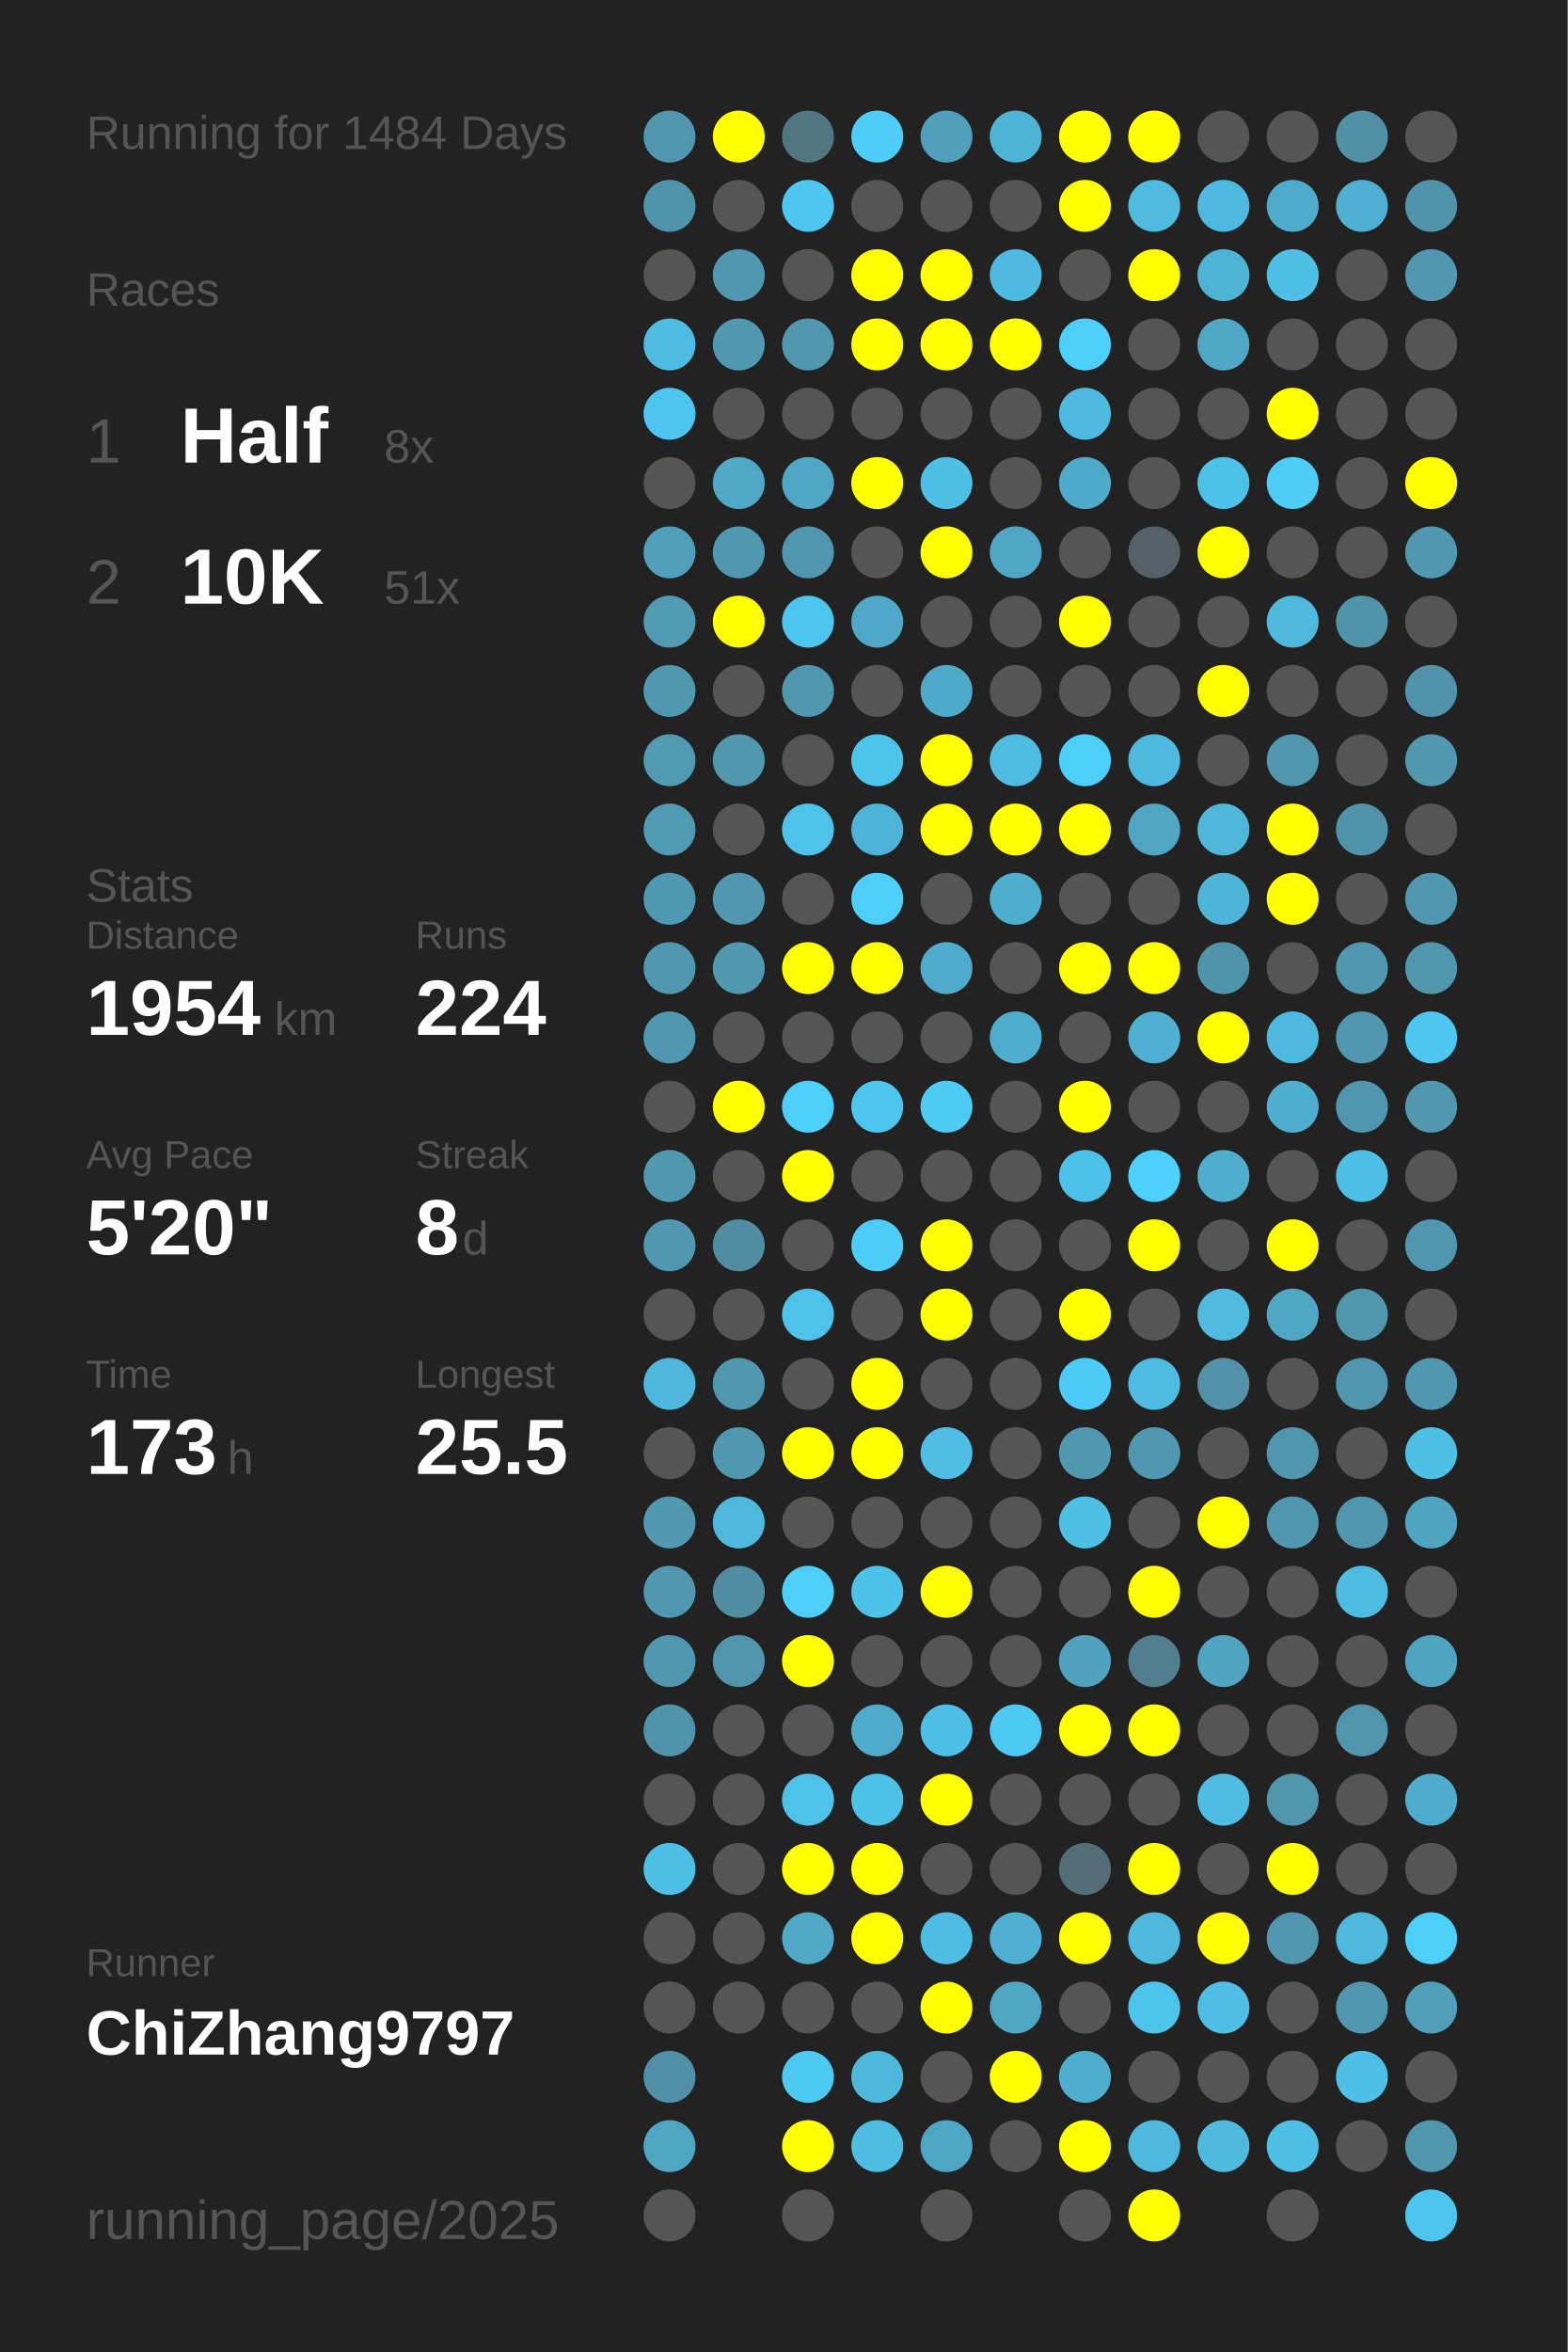
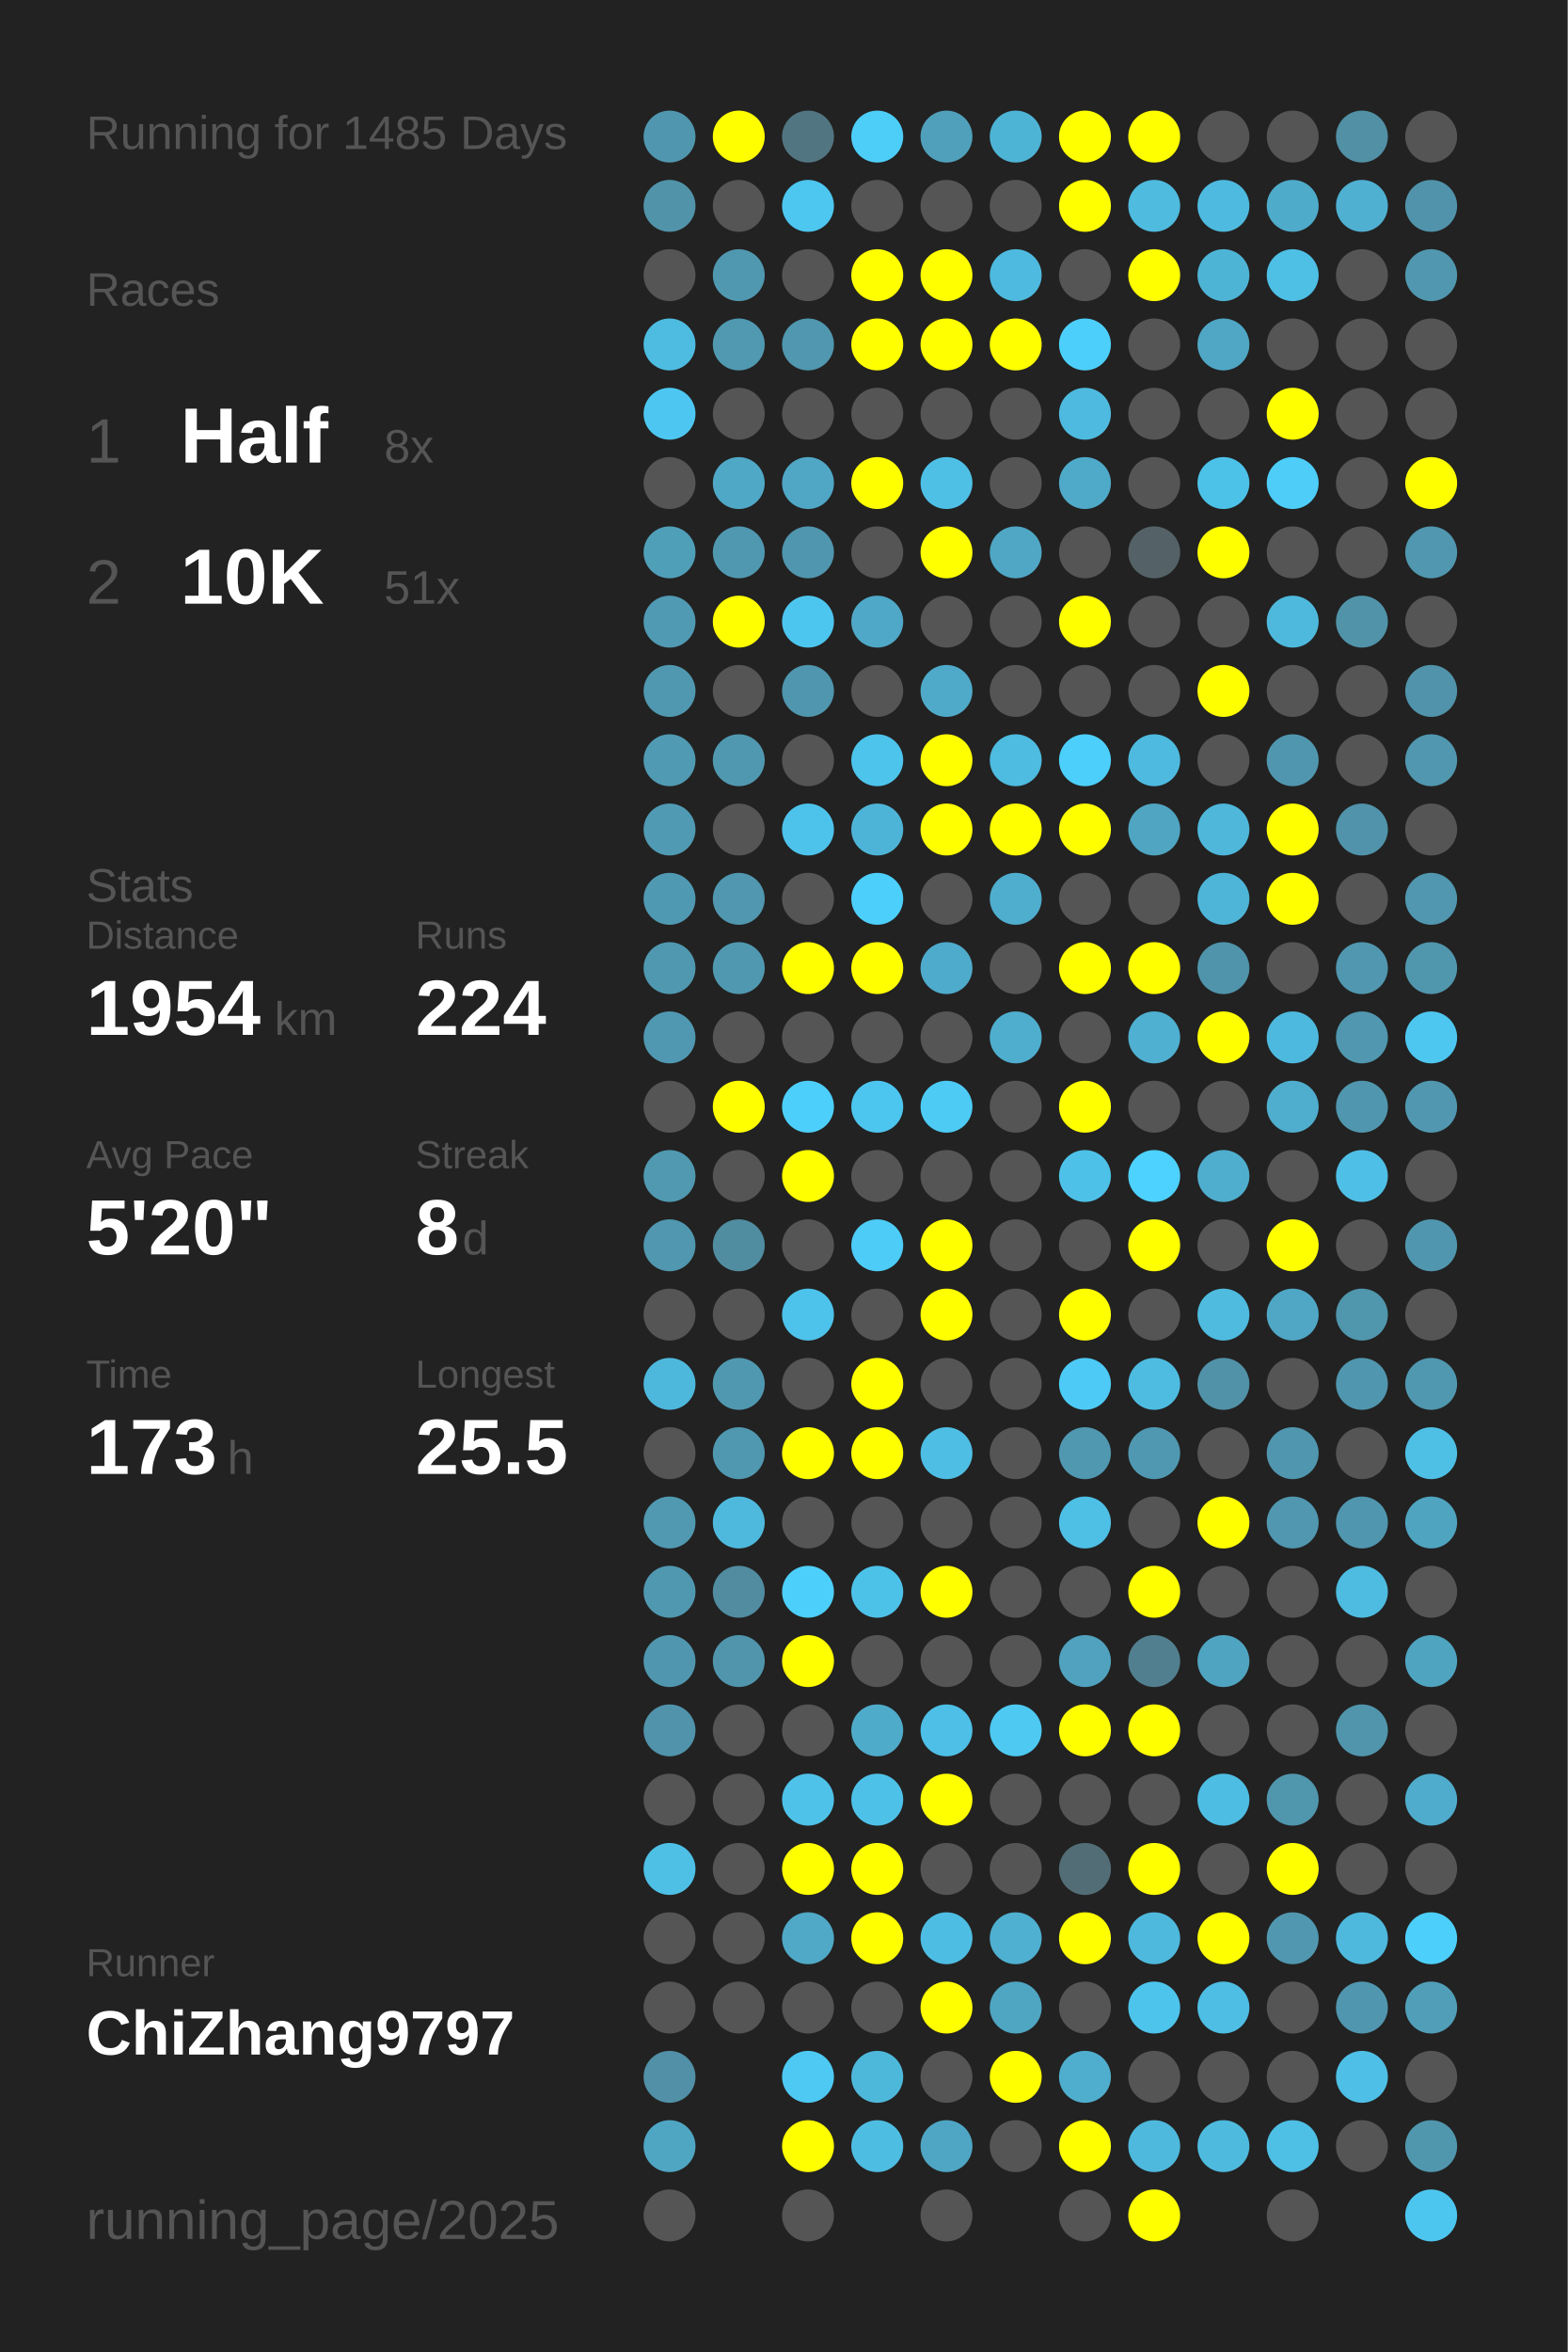
<svg xmlns="http://www.w3.org/2000/svg" baseProfile="full" height="300mm" version="1.1" viewBox="0,0,200,300" width="200mm">
  <defs />
  <rect fill="#222222" height="300" width="200" x="0" y="0" />
-   <text fill="#555555" style="font-size:6px; font-family:Arial;" x="11" y="19">Running for 1484 Days</text>
+   <text fill="#555555" style="font-size:6px; font-family:Arial;" x="11" y="19">Running for 1485 Days</text>
  <text fill="#555555" style="font-size:6px; font-family:Arial;" x="11" y="39">Races</text>
  <text fill="#555555" style="font-size:8px; font-family:Arial;" x="11" y="59">1</text>
  <text fill="#FFFFFF" style="font-size:10px; font-family:Arial; font-weight:bold;" x="23" y="59">Half</text>
  <text fill="#555555" style="font-size:6px; font-family:Arial;" x="49" y="59">8x</text>
  <text fill="#555555" style="font-size:8px; font-family:Arial;" x="11" y="77">2</text>
  <text fill="#FFFFFF" style="font-size:10px; font-family:Arial; font-weight:bold;" x="23" y="77">10K</text>
  <text fill="#555555" style="font-size:6px; font-family:Arial;" x="49" y="77">51x</text>
  <text fill="#555555" style="font-size:6px; font-family:Arial;" x="11" y="115">Stats</text>
  <text fill="#555555" style="font-size:5px; font-family:Arial;" x="11" y="121">Distance</text>
  <text fill="#FFFFFF" style="font-size:10px; font-family:Arial; font-weight:bold;" x="11" y="132">1954</text>
  <text fill="#555555" style="font-size:6px; font-family:Arial;" x="35" y="132">km</text>
  <text fill="#555555" style="font-size:5px; font-family:Arial;" x="53" y="121">Runs</text>
  <text fill="#FFFFFF" style="font-size:10px; font-family:Arial; font-weight:bold;" x="53" y="132">224</text>
  <text fill="#555555" style="font-size:5px; font-family:Arial;" x="11" y="149">Avg Pace</text>
  <text fill="#FFFFFF" style="font-size:10px; font-family:Arial; font-weight:bold;" x="11" y="160">5'20"</text>
  <text fill="#555555" style="font-size:5px; font-family:Arial;" x="53" y="149">Streak</text>
  <text fill="#FFFFFF" style="font-size:10px; font-family:Arial; font-weight:bold;" x="53" y="160">8</text>
  <text fill="#555555" style="font-size:6px; font-family:Arial;" x="59" y="160">d</text>
  <text fill="#555555" style="font-size:5px; font-family:Arial;" x="11" y="177">Time</text>
  <text fill="#FFFFFF" style="font-size:10px; font-family:Arial; font-weight:bold;" x="11" y="188">173</text>
  <text fill="#555555" style="font-size:6px; font-family:Arial;" x="29" y="188">h</text>
  <text fill="#555555" style="font-size:5px; font-family:Arial;" x="53" y="177">Longest</text>
  <text fill="#FFFFFF" style="font-size:10px; font-family:Arial; font-weight:bold;" x="53" y="188">25.5</text>
  <text fill="#555555" style="font-size:5px; font-family:Arial;" x="11" y="252.065">Runner</text>
  <text fill="#FFFFFF" style="font-size:8px; font-family:Arial; font-weight:bold;" x="11" y="262.065">ChiZhang9797</text>
  <text fill="#555555" style="font-size:7px; font-family:Arial;" x="11" y="285.581">running_page/2025</text>
  <circle cx="85.417" cy="17.419" fill="#5096ae" r="3.312" />
  <circle cx="85.417" cy="26.258" fill="#5193a9" r="3.312" />
  <circle cx="85.417" cy="35.097" fill="#555555" r="3.312" />
  <circle cx="85.417" cy="43.935" fill="#4ebce1" r="3.312" />
  <circle cx="85.417" cy="52.774" fill="#4dc7f1" r="3.312" />
  <circle cx="85.417" cy="61.613" fill="#555555" r="3.312" />
  <circle cx="85.417" cy="70.452" fill="#509fb9" r="3.312" />
  <circle cx="85.417" cy="79.29" fill="#509ab3" r="3.312" />
  <circle cx="85.417" cy="88.129" fill="#5098b0" r="3.312" />
  <circle cx="85.417" cy="96.968" fill="#509ab3" r="3.312" />
  <circle cx="85.417" cy="105.806" fill="#509ab3" r="3.312" />
  <circle cx="85.417" cy="114.645" fill="#5099b2" r="3.312" />
  <circle cx="85.417" cy="123.484" fill="#5098b0" r="3.312" />
  <circle cx="85.417" cy="132.323" fill="#5098b1" r="3.312" />
  <circle cx="85.417" cy="141.161" fill="#555555" r="3.312" />
  <circle cx="85.417" cy="150" fill="#5099b1" r="3.312" />
  <circle cx="85.417" cy="158.839" fill="#5097af" r="3.312" />
  <circle cx="85.417" cy="167.677" fill="#555555" r="3.312" />
  <circle cx="85.417" cy="176.516" fill="#4eb8dc" r="3.312" />
  <circle cx="85.417" cy="185.355" fill="#555555" r="3.312" />
  <circle cx="85.417" cy="194.194" fill="#5099b1" r="3.312" />
  <circle cx="85.417" cy="203.032" fill="#5098b0" r="3.312" />
  <circle cx="85.417" cy="211.871" fill="#5096ae" r="3.312" />
  <circle cx="85.417" cy="220.71" fill="#5093aa" r="3.312" />
  <circle cx="85.417" cy="229.548" fill="#555555" r="3.312" />
  <circle cx="85.417" cy="238.387" fill="#4ec0e6" r="3.312" />
  <circle cx="85.417" cy="247.226" fill="#555555" r="3.312" />
  <circle cx="85.417" cy="256.065" fill="#555555" r="3.312" />
  <circle cx="85.417" cy="264.903" fill="#5190a6" r="3.312" />
  <circle cx="85.417" cy="273.742" fill="#4fa6c3" r="3.312" />
  <circle cx="85.417" cy="282.581" fill="#555555" r="3.312" />
  <circle cx="94.25" cy="17.419" fill="#FFFF00" r="3.312" />
  <circle cx="94.25" cy="26.258" fill="#555555" r="3.312" />
  <circle cx="94.25" cy="35.097" fill="#5098b0" r="3.312" />
  <circle cx="94.25" cy="43.935" fill="#5099b1" r="3.312" />
  <circle cx="94.25" cy="52.774" fill="#555555" r="3.312" />
  <circle cx="94.25" cy="61.613" fill="#4fa8c6" r="3.312" />
  <circle cx="94.25" cy="70.452" fill="#5098b0" r="3.312" />
  <circle cx="94.25" cy="79.29" fill="#FFFF00" r="3.312" />
  <circle cx="94.25" cy="88.129" fill="#555555" r="3.312" />
  <circle cx="94.25" cy="96.968" fill="#5098b0" r="3.312" />
  <circle cx="94.25" cy="105.806" fill="#555555" r="3.312" />
  <circle cx="94.25" cy="114.645" fill="#5097af" r="3.312" />
  <circle cx="94.25" cy="123.484" fill="#5098b0" r="3.312" />
  <circle cx="94.25" cy="132.323" fill="#555555" r="3.312" />
  <circle cx="94.25" cy="141.161" fill="#FFFF00" r="3.312" />
  <circle cx="94.25" cy="150" fill="#555555" r="3.312" />
  <circle cx="94.25" cy="158.839" fill="#518da1" r="3.312" />
  <circle cx="94.25" cy="167.677" fill="#555555" r="3.312" />
  <circle cx="94.25" cy="176.516" fill="#5098b0" r="3.312" />
  <circle cx="94.25" cy="185.355" fill="#5098b0" r="3.312" />
  <circle cx="94.25" cy="194.194" fill="#4eb9dd" r="3.312" />
  <circle cx="94.25" cy="203.032" fill="#518ca0" r="3.312" />
  <circle cx="94.25" cy="211.871" fill="#5095ac" r="3.312" />
  <circle cx="94.25" cy="220.71" fill="#555555" r="3.312" />
  <circle cx="94.25" cy="229.548" fill="#555555" r="3.312" />
  <circle cx="94.25" cy="238.387" fill="#555555" r="3.312" />
  <circle cx="94.25" cy="247.226" fill="#555555" r="3.312" />
  <circle cx="94.25" cy="256.065" fill="#555555" r="3.312" />
  <circle cx="103.083" cy="17.419" fill="#527681" r="3.312" />
  <circle cx="103.083" cy="26.258" fill="#4dc7f0" r="3.312" />
  <circle cx="103.083" cy="35.097" fill="#555555" r="3.312" />
  <circle cx="103.083" cy="43.935" fill="#5097af" r="3.312" />
  <circle cx="103.083" cy="52.774" fill="#555555" r="3.312" />
  <circle cx="103.083" cy="61.613" fill="#4fa7c5" r="3.312" />
  <circle cx="103.083" cy="70.452" fill="#5096ae" r="3.312" />
  <circle cx="103.083" cy="79.29" fill="#4dc6ef" r="3.312" />
  <circle cx="103.083" cy="88.129" fill="#5096ae" r="3.312" />
  <circle cx="103.083" cy="96.968" fill="#555555" r="3.312" />
  <circle cx="103.083" cy="105.806" fill="#4dc3eb" r="3.312" />
  <circle cx="103.083" cy="114.645" fill="#555555" r="3.312" />
  <circle cx="103.083" cy="123.484" fill="#FFFF00" r="3.312" />
  <circle cx="103.083" cy="132.323" fill="#555555" r="3.312" />
  <circle cx="103.083" cy="141.161" fill="#4dcffb" r="3.312" />
  <circle cx="103.083" cy="150" fill="#FFFF00" r="3.312" />
  <circle cx="103.083" cy="158.839" fill="#555555" r="3.312" />
  <circle cx="103.083" cy="167.677" fill="#4dc2ea" r="3.312" />
  <circle cx="103.083" cy="176.516" fill="#555555" r="3.312" />
  <circle cx="103.083" cy="185.355" fill="#FFFF00" r="3.312" />
  <circle cx="103.083" cy="194.194" fill="#555555" r="3.312" />
  <circle cx="103.083" cy="203.032" fill="#4dcffb" r="3.312" />
  <circle cx="103.083" cy="211.871" fill="#FFFF00" r="3.312" />
  <circle cx="103.083" cy="220.71" fill="#555555" r="3.312" />
  <circle cx="103.083" cy="229.548" fill="#4ec2e9" r="3.312" />
  <circle cx="103.083" cy="238.387" fill="#FFFF00" r="3.312" />
  <circle cx="103.083" cy="247.226" fill="#4fa9c7" r="3.312" />
  <circle cx="103.083" cy="256.065" fill="#555555" r="3.312" />
  <circle cx="103.083" cy="264.903" fill="#4dc9f3" r="3.312" />
  <circle cx="103.083" cy="273.742" fill="#FFFF00" r="3.312" />
  <circle cx="103.083" cy="282.581" fill="#555555" r="3.312" />
  <circle cx="111.917" cy="17.419" fill="#4dcef9" r="3.312" />
  <circle cx="111.917" cy="26.258" fill="#555555" r="3.312" />
  <circle cx="111.917" cy="35.097" fill="#FFFF00" r="3.312" />
  <circle cx="111.917" cy="43.935" fill="#FFFF00" r="3.312" />
  <circle cx="111.917" cy="52.774" fill="#555555" r="3.312" />
  <circle cx="111.917" cy="61.613" fill="#FFFF00" r="3.312" />
  <circle cx="111.917" cy="70.452" fill="#555555" r="3.312" />
  <circle cx="111.917" cy="79.29" fill="#4fa8c7" r="3.312" />
  <circle cx="111.917" cy="88.129" fill="#555555" r="3.312" />
  <circle cx="111.917" cy="96.968" fill="#4dc4ec" r="3.312" />
  <circle cx="111.917" cy="105.806" fill="#4eb4d7" r="3.312" />
  <circle cx="111.917" cy="114.645" fill="#4dcffb" r="3.312" />
  <circle cx="111.917" cy="123.484" fill="#FFFF00" r="3.312" />
  <circle cx="111.917" cy="132.323" fill="#555555" r="3.312" />
  <circle cx="111.917" cy="141.161" fill="#4dc6ef" r="3.312" />
  <circle cx="111.917" cy="150" fill="#555555" r="3.312" />
  <circle cx="111.917" cy="158.839" fill="#4dccf7" r="3.312" />
  <circle cx="111.917" cy="167.677" fill="#555555" r="3.312" />
  <circle cx="111.917" cy="176.516" fill="#FFFF00" r="3.312" />
  <circle cx="111.917" cy="185.355" fill="#FFFF00" r="3.312" />
  <circle cx="111.917" cy="194.194" fill="#555555" r="3.312" />
  <circle cx="111.917" cy="203.032" fill="#4dc2e9" r="3.312" />
  <circle cx="111.917" cy="211.871" fill="#555555" r="3.312" />
  <circle cx="111.917" cy="220.71" fill="#4fabca" r="3.312" />
  <circle cx="111.917" cy="229.548" fill="#4ec1e9" r="3.312" />
  <circle cx="111.917" cy="238.387" fill="#FFFF00" r="3.312" />
  <circle cx="111.917" cy="247.226" fill="#FFFF00" r="3.312" />
  <circle cx="111.917" cy="256.065" fill="#555555" r="3.312" />
  <circle cx="111.917" cy="264.903" fill="#4eb8db" r="3.312" />
  <circle cx="111.917" cy="273.742" fill="#4ebde2" r="3.312" />
  <circle cx="120.75" cy="17.419" fill="#50a0bb" r="3.312" />
  <circle cx="120.75" cy="26.258" fill="#555555" r="3.312" />
  <circle cx="120.75" cy="35.097" fill="#FFFF00" r="3.312" />
  <circle cx="120.75" cy="43.935" fill="#FFFF00" r="3.312" />
  <circle cx="120.75" cy="52.774" fill="#555555" r="3.312" />
  <circle cx="120.75" cy="61.613" fill="#4ec0e6" r="3.312" />
  <circle cx="120.75" cy="70.452" fill="#FFFF00" r="3.312" />
  <circle cx="120.75" cy="79.29" fill="#555555" r="3.312" />
  <circle cx="120.75" cy="88.129" fill="#4faac9" r="3.312" />
  <circle cx="120.75" cy="96.968" fill="#FFFF00" r="3.312" />
  <circle cx="120.75" cy="105.806" fill="#FFFF00" r="3.312" />
  <circle cx="120.75" cy="114.645" fill="#555555" r="3.312" />
  <circle cx="120.75" cy="123.484" fill="#4fabcb" r="3.312" />
  <circle cx="120.75" cy="132.323" fill="#555555" r="3.312" />
  <circle cx="120.75" cy="141.161" fill="#4dcbf5" r="3.312" />
  <circle cx="120.75" cy="150" fill="#555555" r="3.312" />
  <circle cx="120.75" cy="158.839" fill="#FFFF00" r="3.312" />
  <circle cx="120.75" cy="167.677" fill="#FFFF00" r="3.312" />
  <circle cx="120.75" cy="176.516" fill="#555555" r="3.312" />
  <circle cx="120.75" cy="185.355" fill="#4ebee4" r="3.312" />
  <circle cx="120.75" cy="194.194" fill="#555555" r="3.312" />
  <circle cx="120.75" cy="203.032" fill="#FFFF00" r="3.312" />
  <circle cx="120.75" cy="211.871" fill="#555555" r="3.312" />
  <circle cx="120.75" cy="220.71" fill="#4ebfe6" r="3.312" />
  <circle cx="120.75" cy="229.548" fill="#FFFF00" r="3.312" />
  <circle cx="120.75" cy="238.387" fill="#555555" r="3.312" />
  <circle cx="120.75" cy="247.226" fill="#4ebde3" r="3.312" />
  <circle cx="120.75" cy="256.065" fill="#FFFF00" r="3.312" />
  <circle cx="120.75" cy="264.903" fill="#555555" r="3.312" />
  <circle cx="120.75" cy="273.742" fill="#4fa6c4" r="3.312" />
  <circle cx="120.75" cy="282.581" fill="#555555" r="3.312" />
  <circle cx="129.583" cy="17.419" fill="#4eb4d6" r="3.312" />
  <circle cx="129.583" cy="26.258" fill="#555555" r="3.312" />
  <circle cx="129.583" cy="35.097" fill="#4ebadf" r="3.312" />
  <circle cx="129.583" cy="43.935" fill="#FFFF00" r="3.312" />
  <circle cx="129.583" cy="52.774" fill="#555555" r="3.312" />
  <circle cx="129.583" cy="61.613" fill="#555555" r="3.312" />
  <circle cx="129.583" cy="70.452" fill="#4fa7c5" r="3.312" />
  <circle cx="129.583" cy="79.29" fill="#555555" r="3.312" />
  <circle cx="129.583" cy="88.129" fill="#555555" r="3.312" />
  <circle cx="129.583" cy="96.968" fill="#4ebbe0" r="3.312" />
  <circle cx="129.583" cy="105.806" fill="#FFFF00" r="3.312" />
  <circle cx="129.583" cy="114.645" fill="#4fadcd" r="3.312" />
  <circle cx="129.583" cy="123.484" fill="#555555" r="3.312" />
  <circle cx="129.583" cy="132.323" fill="#4faece" r="3.312" />
  <circle cx="129.583" cy="141.161" fill="#555555" r="3.312" />
  <circle cx="129.583" cy="150" fill="#555555" r="3.312" />
  <circle cx="129.583" cy="158.839" fill="#555555" r="3.312" />
  <circle cx="129.583" cy="167.677" fill="#555555" r="3.312" />
  <circle cx="129.583" cy="176.516" fill="#555555" r="3.312" />
  <circle cx="129.583" cy="185.355" fill="#555555" r="3.312" />
  <circle cx="129.583" cy="194.194" fill="#555555" r="3.312" />
  <circle cx="129.583" cy="203.032" fill="#555555" r="3.312" />
  <circle cx="129.583" cy="211.871" fill="#555555" r="3.312" />
  <circle cx="129.583" cy="220.71" fill="#4dc9f2" r="3.312" />
  <circle cx="129.583" cy="229.548" fill="#555555" r="3.312" />
  <circle cx="129.583" cy="238.387" fill="#555555" r="3.312" />
  <circle cx="129.583" cy="247.226" fill="#4fb0d1" r="3.312" />
  <circle cx="129.583" cy="256.065" fill="#4fa6c3" r="3.312" />
  <circle cx="129.583" cy="264.903" fill="#FFFF00" r="3.312" />
  <circle cx="129.583" cy="273.742" fill="#555555" r="3.312" />
  <circle cx="138.417" cy="17.419" fill="#FFFF00" r="3.312" />
  <circle cx="138.417" cy="26.258" fill="#FFFF00" r="3.312" />
  <circle cx="138.417" cy="35.097" fill="#555555" r="3.312" />
  <circle cx="138.417" cy="43.935" fill="#4dcffb" r="3.312" />
  <circle cx="138.417" cy="52.774" fill="#4ebadf" r="3.312" />
  <circle cx="138.417" cy="61.613" fill="#4faac9" r="3.312" />
  <circle cx="138.417" cy="70.452" fill="#555555" r="3.312" />
  <circle cx="138.417" cy="79.29" fill="#FFFF00" r="3.312" />
  <circle cx="138.417" cy="88.129" fill="#555555" r="3.312" />
  <circle cx="138.417" cy="96.968" fill="#4dcffb" r="3.312" />
  <circle cx="138.417" cy="105.806" fill="#FFFF00" r="3.312" />
  <circle cx="138.417" cy="114.645" fill="#555555" r="3.312" />
  <circle cx="138.417" cy="123.484" fill="#FFFF00" r="3.312" />
  <circle cx="138.417" cy="132.323" fill="#555555" r="3.312" />
  <circle cx="138.417" cy="141.161" fill="#FFFF00" r="3.312" />
  <circle cx="138.417" cy="150" fill="#4ec1e8" r="3.312" />
  <circle cx="138.417" cy="158.839" fill="#555555" r="3.312" />
  <circle cx="138.417" cy="167.677" fill="#FFFF00" r="3.312" />
  <circle cx="138.417" cy="176.516" fill="#4dcaf5" r="3.312" />
  <circle cx="138.417" cy="185.355" fill="#5098b0" r="3.312" />
  <circle cx="138.417" cy="194.194" fill="#4ebfe5" r="3.312" />
  <circle cx="138.417" cy="203.032" fill="#555555" r="3.312" />
  <circle cx="138.417" cy="211.871" fill="#50a2be" r="3.312" />
  <circle cx="138.417" cy="220.71" fill="#FFFF00" r="3.312" />
  <circle cx="138.417" cy="229.548" fill="#555555" r="3.312" />
  <circle cx="138.417" cy="238.387" fill="#536d76" r="3.312" />
  <circle cx="138.417" cy="247.226" fill="#FFFF00" r="3.312" />
  <circle cx="138.417" cy="256.065" fill="#555555" r="3.312" />
  <circle cx="138.417" cy="264.903" fill="#4faece" r="3.312" />
  <circle cx="138.417" cy="273.742" fill="#FFFF00" r="3.312" />
  <circle cx="138.417" cy="282.581" fill="#555555" r="3.312" />
  <circle cx="147.25" cy="17.419" fill="#FFFF00" r="3.312" />
  <circle cx="147.25" cy="26.258" fill="#4ebbdf" r="3.312" />
  <circle cx="147.25" cy="35.097" fill="#FFFF00" r="3.312" />
  <circle cx="147.25" cy="43.935" fill="#555555" r="3.312" />
  <circle cx="147.25" cy="52.774" fill="#555555" r="3.312" />
  <circle cx="147.25" cy="61.613" fill="#555555" r="3.312" />
  <circle cx="147.25" cy="70.452" fill="#546267" r="3.312" />
  <circle cx="147.25" cy="79.29" fill="#555555" r="3.312" />
  <circle cx="147.25" cy="88.129" fill="#555555" r="3.312" />
  <circle cx="147.25" cy="96.968" fill="#4ebadf" r="3.312" />
  <circle cx="147.25" cy="105.806" fill="#4fa5c2" r="3.312" />
  <circle cx="147.25" cy="114.645" fill="#555555" r="3.312" />
  <circle cx="147.25" cy="123.484" fill="#FFFF00" r="3.312" />
  <circle cx="147.25" cy="132.323" fill="#4fb0d1" r="3.312" />
  <circle cx="147.25" cy="141.161" fill="#555555" r="3.312" />
  <circle cx="147.25" cy="150" fill="#4dd1fe" r="3.312" />
  <circle cx="147.25" cy="158.839" fill="#FFFF00" r="3.312" />
  <circle cx="147.25" cy="167.677" fill="#555555" r="3.312" />
  <circle cx="147.25" cy="176.516" fill="#4ebce1" r="3.312" />
  <circle cx="147.25" cy="185.355" fill="#5098b1" r="3.312" />
  <circle cx="147.25" cy="194.194" fill="#555555" r="3.312" />
  <circle cx="147.25" cy="203.032" fill="#FFFF00" r="3.312" />
  <circle cx="147.25" cy="211.871" fill="#527f8f" r="3.312" />
  <circle cx="147.25" cy="220.71" fill="#FFFF00" r="3.312" />
  <circle cx="147.25" cy="229.548" fill="#555555" r="3.312" />
  <circle cx="147.25" cy="238.387" fill="#FFFF00" r="3.312" />
  <circle cx="147.25" cy="247.226" fill="#4eb9dd" r="3.312" />
  <circle cx="147.25" cy="256.065" fill="#4dc4ec" r="3.312" />
  <circle cx="147.25" cy="264.903" fill="#555555" r="3.312" />
  <circle cx="147.25" cy="273.742" fill="#4eb9dd" r="3.312" />
  <circle cx="147.25" cy="282.581" fill="#FFFF00" r="3.312" />
  <circle cx="156.083" cy="17.419" fill="#555555" r="3.312" />
  <circle cx="156.083" cy="26.258" fill="#4ebadf" r="3.312" />
  <circle cx="156.083" cy="35.097" fill="#4eb4d6" r="3.312" />
  <circle cx="156.083" cy="43.935" fill="#4fa7c5" r="3.312" />
  <circle cx="156.083" cy="52.774" fill="#555555" r="3.312" />
  <circle cx="156.083" cy="61.613" fill="#4dc2e9" r="3.312" />
  <circle cx="156.083" cy="70.452" fill="#FFFF00" r="3.312" />
  <circle cx="156.083" cy="79.29" fill="#555555" r="3.312" />
  <circle cx="156.083" cy="88.129" fill="#FFFF00" r="3.312" />
  <circle cx="156.083" cy="96.968" fill="#555555" r="3.312" />
  <circle cx="156.083" cy="105.806" fill="#4eb7da" r="3.312" />
  <circle cx="156.083" cy="114.645" fill="#4eb5d8" r="3.312" />
  <circle cx="156.083" cy="123.484" fill="#5094ab" r="3.312" />
  <circle cx="156.083" cy="132.323" fill="#FFFF00" r="3.312" />
  <circle cx="156.083" cy="141.161" fill="#555555" r="3.312" />
  <circle cx="156.083" cy="150" fill="#4faece" r="3.312" />
  <circle cx="156.083" cy="158.839" fill="#555555" r="3.312" />
  <circle cx="156.083" cy="167.677" fill="#4ebbdf" r="3.312" />
  <circle cx="156.083" cy="176.516" fill="#5192a8" r="3.312" />
  <circle cx="156.083" cy="185.355" fill="#555555" r="3.312" />
  <circle cx="156.083" cy="194.194" fill="#FFFF00" r="3.312" />
  <circle cx="156.083" cy="203.032" fill="#555555" r="3.312" />
  <circle cx="156.083" cy="211.871" fill="#4fa4c1" r="3.312" />
  <circle cx="156.083" cy="220.71" fill="#555555" r="3.312" />
  <circle cx="156.083" cy="229.548" fill="#4ebde3" r="3.312" />
  <circle cx="156.083" cy="238.387" fill="#555555" r="3.312" />
  <circle cx="156.083" cy="247.226" fill="#FFFF00" r="3.312" />
  <circle cx="156.083" cy="256.065" fill="#4ebee4" r="3.312" />
  <circle cx="156.083" cy="264.903" fill="#555555" r="3.312" />
  <circle cx="156.083" cy="273.742" fill="#4ebade" r="3.312" />
  <circle cx="164.917" cy="17.419" fill="#555555" r="3.312" />
  <circle cx="164.917" cy="26.258" fill="#4fabca" r="3.312" />
  <circle cx="164.917" cy="35.097" fill="#4ebfe5" r="3.312" />
  <circle cx="164.917" cy="43.935" fill="#555555" r="3.312" />
  <circle cx="164.917" cy="52.774" fill="#FFFF00" r="3.312" />
  <circle cx="164.917" cy="61.613" fill="#4dcdf8" r="3.312" />
  <circle cx="164.917" cy="70.452" fill="#555555" r="3.312" />
  <circle cx="164.917" cy="79.29" fill="#4eb9dd" r="3.312" />
  <circle cx="164.917" cy="88.129" fill="#555555" r="3.312" />
  <circle cx="164.917" cy="96.968" fill="#5096ae" r="3.312" />
  <circle cx="164.917" cy="105.806" fill="#FFFF00" r="3.312" />
  <circle cx="164.917" cy="114.645" fill="#FFFF00" r="3.312" />
  <circle cx="164.917" cy="123.484" fill="#555555" r="3.312" />
  <circle cx="164.917" cy="132.323" fill="#4eb9de" r="3.312" />
  <circle cx="164.917" cy="141.161" fill="#4fadcd" r="3.312" />
  <circle cx="164.917" cy="150" fill="#555555" r="3.312" />
  <circle cx="164.917" cy="158.839" fill="#FFFF00" r="3.312" />
  <circle cx="164.917" cy="167.677" fill="#4fa7c5" r="3.312" />
  <circle cx="164.917" cy="176.516" fill="#555555" r="3.312" />
  <circle cx="164.917" cy="185.355" fill="#5096ae" r="3.312" />
  <circle cx="164.917" cy="194.194" fill="#5097af" r="3.312" />
  <circle cx="164.917" cy="203.032" fill="#555555" r="3.312" />
  <circle cx="164.917" cy="211.871" fill="#555555" r="3.312" />
  <circle cx="164.917" cy="220.71" fill="#555555" r="3.312" />
  <circle cx="164.917" cy="229.548" fill="#5096ad" r="3.312" />
  <circle cx="164.917" cy="238.387" fill="#FFFF00" r="3.312" />
  <circle cx="164.917" cy="247.226" fill="#5097af" r="3.312" />
  <circle cx="164.917" cy="256.065" fill="#555555" r="3.312" />
  <circle cx="164.917" cy="264.903" fill="#555555" r="3.312" />
  <circle cx="164.917" cy="273.742" fill="#4ebfe5" r="3.312" />
  <circle cx="164.917" cy="282.581" fill="#555555" r="3.312" />
  <circle cx="173.75" cy="17.419" fill="#5190a5" r="3.312" />
  <circle cx="173.75" cy="26.258" fill="#4fb0d2" r="3.312" />
  <circle cx="173.75" cy="35.097" fill="#555555" r="3.312" />
  <circle cx="173.75" cy="43.935" fill="#555555" r="3.312" />
  <circle cx="173.75" cy="52.774" fill="#555555" r="3.312" />
  <circle cx="173.75" cy="61.613" fill="#555555" r="3.312" />
  <circle cx="173.75" cy="70.452" fill="#555555" r="3.312" />
  <circle cx="173.75" cy="79.29" fill="#5193a9" r="3.312" />
  <circle cx="173.75" cy="88.129" fill="#555555" r="3.312" />
  <circle cx="173.75" cy="96.968" fill="#555555" r="3.312" />
  <circle cx="173.75" cy="105.806" fill="#5093aa" r="3.312" />
  <circle cx="173.75" cy="114.645" fill="#555555" r="3.312" />
  <circle cx="173.75" cy="123.484" fill="#5097af" r="3.312" />
  <circle cx="173.75" cy="132.323" fill="#5097af" r="3.312" />
  <circle cx="173.75" cy="141.161" fill="#5096ae" r="3.312" />
  <circle cx="173.75" cy="150" fill="#4ebfe6" r="3.312" />
  <circle cx="173.75" cy="158.839" fill="#555555" r="3.312" />
  <circle cx="173.75" cy="167.677" fill="#5096ad" r="3.312" />
  <circle cx="173.75" cy="176.516" fill="#5096ae" r="3.312" />
  <circle cx="173.75" cy="185.355" fill="#555555" r="3.312" />
  <circle cx="173.75" cy="194.194" fill="#5096ae" r="3.312" />
  <circle cx="173.75" cy="203.032" fill="#4ebbe0" r="3.312" />
  <circle cx="173.75" cy="211.871" fill="#555555" r="3.312" />
  <circle cx="173.75" cy="220.71" fill="#5095ac" r="3.312" />
  <circle cx="173.75" cy="229.548" fill="#555555" r="3.312" />
  <circle cx="173.75" cy="238.387" fill="#555555" r="3.312" />
  <circle cx="173.75" cy="247.226" fill="#4eb9dd" r="3.312" />
  <circle cx="173.75" cy="256.065" fill="#5096ae" r="3.312" />
  <circle cx="173.75" cy="264.903" fill="#4ebfe6" r="3.312" />
  <circle cx="173.75" cy="273.742" fill="#555555" r="3.312" />
  <circle cx="182.583" cy="17.419" fill="#555555" r="3.312" />
  <circle cx="182.583" cy="26.258" fill="#5093aa" r="3.312" />
  <circle cx="182.583" cy="35.097" fill="#5097af" r="3.312" />
  <circle cx="182.583" cy="43.935" fill="#555555" r="3.312" />
  <circle cx="182.583" cy="52.774" fill="#555555" r="3.312" />
  <circle cx="182.583" cy="61.613" fill="#FFFF00" r="3.312" />
  <circle cx="182.583" cy="70.452" fill="#5097af" r="3.312" />
  <circle cx="182.583" cy="79.29" fill="#555555" r="3.312" />
  <circle cx="182.583" cy="88.129" fill="#5093aa" r="3.312" />
  <circle cx="182.583" cy="96.968" fill="#5097af" r="3.312" />
  <circle cx="182.583" cy="105.806" fill="#555555" r="3.312" />
  <circle cx="182.583" cy="114.645" fill="#5097af" r="3.312" />
  <circle cx="182.583" cy="123.484" fill="#5096ad" r="3.312" />
  <circle cx="182.583" cy="132.323" fill="#4dc7f0" r="3.312" />
  <circle cx="182.583" cy="141.161" fill="#5097af" r="3.312" />
  <circle cx="182.583" cy="150" fill="#555555" r="3.312" />
  <circle cx="182.583" cy="158.839" fill="#5096ae" r="3.312" />
  <circle cx="182.583" cy="167.677" fill="#555555" r="3.312" />
  <circle cx="182.583" cy="176.516" fill="#5098b0" r="3.312" />
  <circle cx="182.583" cy="185.355" fill="#4ebfe5" r="3.312" />
  <circle cx="182.583" cy="194.194" fill="#4fa4c0" r="3.312" />
  <circle cx="182.583" cy="203.032" fill="#555555" r="3.312" />
  <circle cx="182.583" cy="211.871" fill="#4fa4c0" r="3.312" />
  <circle cx="182.583" cy="220.71" fill="#555555" r="3.312" />
  <circle cx="182.583" cy="229.548" fill="#4faccc" r="3.312" />
  <circle cx="182.583" cy="238.387" fill="#555555" r="3.312" />
  <circle cx="182.583" cy="247.226" fill="#4dcffb" r="3.312" />
  <circle cx="182.583" cy="256.065" fill="#509eb8" r="3.312" />
  <circle cx="182.583" cy="264.903" fill="#555555" r="3.312" />
  <circle cx="182.583" cy="273.742" fill="#5097ae" r="3.312" />
  <circle cx="182.583" cy="282.581" fill="#4dc6ef" r="3.312" />
</svg>
